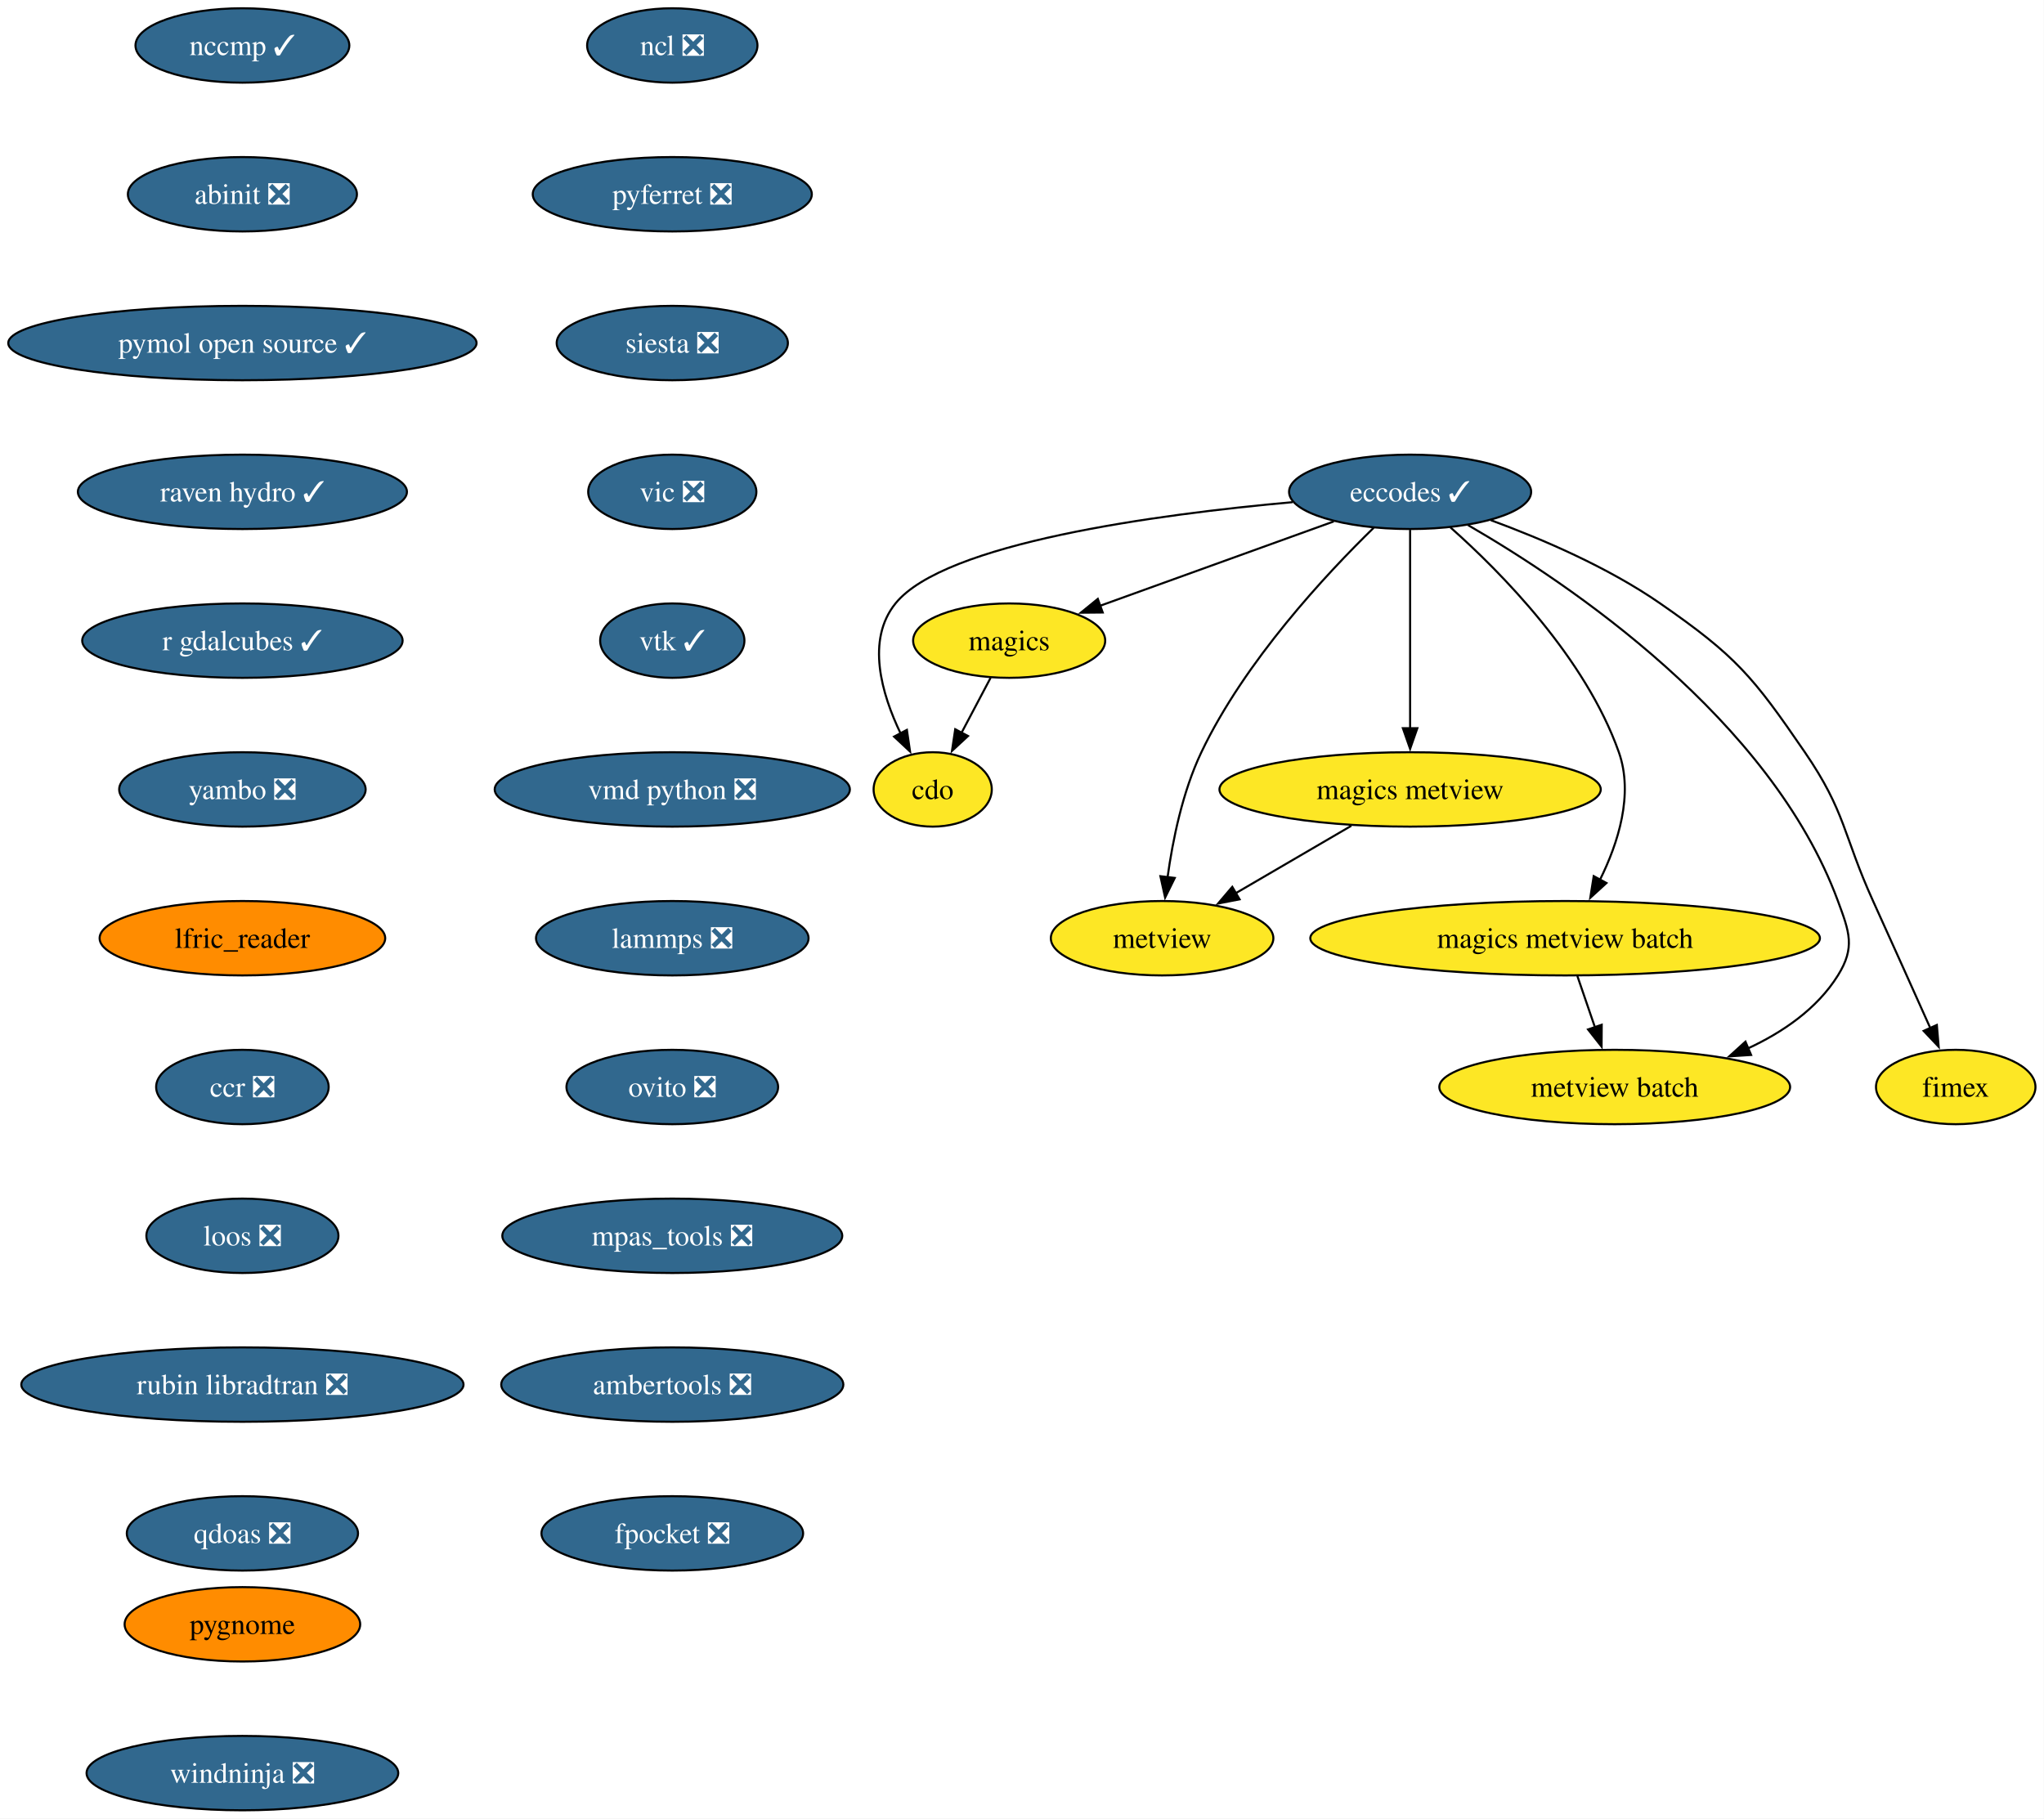
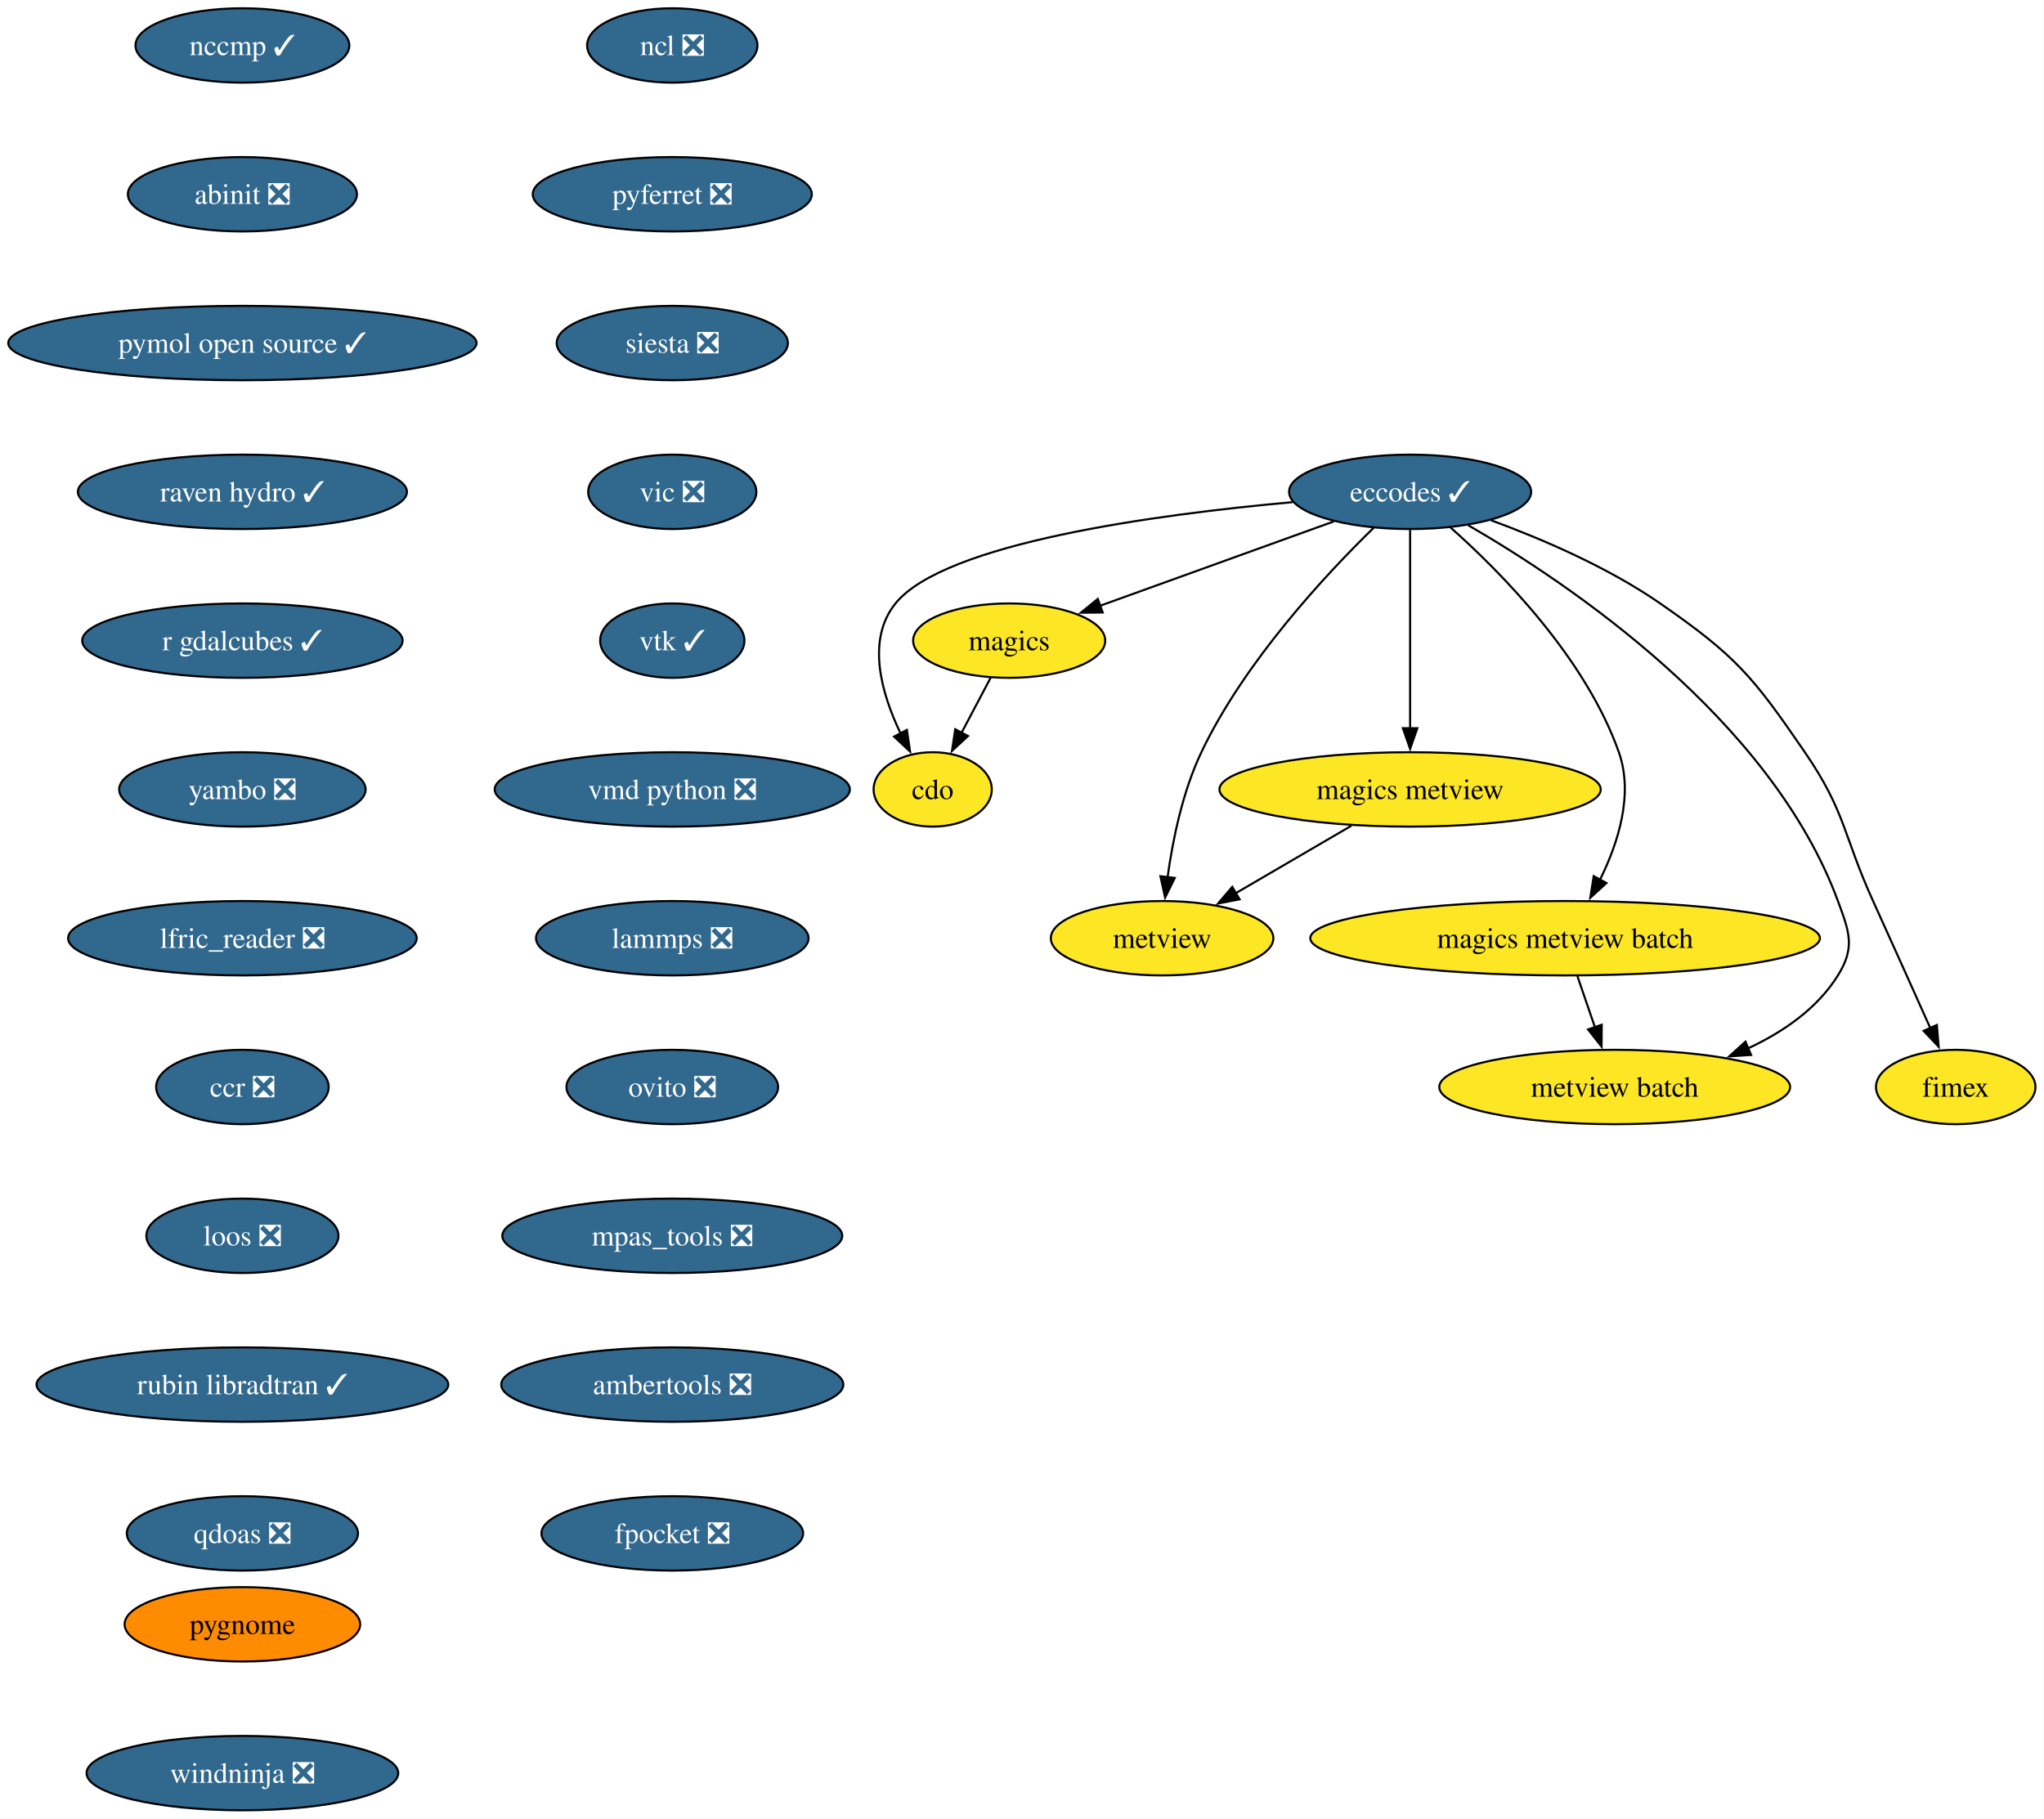
<svg xmlns="http://www.w3.org/2000/svg" xmlns:xlink="http://www.w3.org/1999/xlink" width="989pt" height="880pt" viewBox="0.00 0.00 989.00 880.00">
  <g id="graph0" class="graph" transform="scale(1 1) rotate(0) translate(4 876)">
    <polygon fill="white" stroke="none" points="-4,4 -4,-876 984.87,-876 984.87,4 -4,4" />
    <g id="node1" class="node">
      <g id="a_node1">
        <a xlink:href="https://github.com/conda-forge/cdo-feedstock" xlink:title="cdo">
          <ellipse fill="#fde725" stroke="black" cx="447.29" cy="-494" rx="28.59" ry="18" />
          <text xml:space="preserve" text-anchor="middle" x="447.29" y="-489.32" font-family="Times,serif" font-size="14.00">cdo</text>
        </a>
      </g>
    </g>
    <g id="node2" class="node">
      <g id="a_node2">
        <a xlink:href="https://github.com/conda-forge/eccodes-feedstock/pull/195" xlink:title="eccodes ✓">
          <ellipse fill="#31688e" stroke="black" cx="678.29" cy="-638" rx="58.57" ry="18" />
          <text xml:space="preserve" text-anchor="middle" x="678.29" y="-633.33" font-family="Times,serif" font-size="14.00" fill="white">eccodes ✓</text>
        </a>
      </g>
    </g>
    <g id="edge1" class="edge">
      <path fill="none" stroke="black" d="M621.45,-633.01C555.58,-627.07 453,-613.28 429.29,-584 414.98,-566.32 422.52,-540.3 431.82,-520.96" />
      <polygon fill="black" stroke="black" points="434.8,-522.81 436.34,-512.33 428.6,-519.56 434.8,-522.81" />
    </g>
    <g id="node3" class="node">
      <g id="a_node3">
        <a xlink:href="https://github.com/conda-forge/magics-feedstock" xlink:title="magics">
          <ellipse fill="#fde725" stroke="black" cx="484.29" cy="-566" rx="46.47" ry="18" />
          <text xml:space="preserve" text-anchor="middle" x="484.29" y="-561.33" font-family="Times,serif" font-size="14.00">magics</text>
        </a>
      </g>
    </g>
    <g id="edge2" class="edge">
      <path fill="none" stroke="black" d="M641.34,-623.67C609.1,-612.04 562.27,-595.14 528.14,-582.82" />
      <polygon fill="black" stroke="black" points="529.56,-579.61 518.96,-579.51 527.18,-586.2 529.56,-579.61" />
    </g>
    <g id="node4" class="node">
      <g id="a_node4">
        <a xlink:href="https://github.com/conda-forge/metview-feedstock" xlink:title="metview">
          <ellipse fill="#fde725" stroke="black" cx="558.29" cy="-422" rx="53.84" ry="18" />
          <text xml:space="preserve" text-anchor="middle" x="558.29" y="-417.32" font-family="Times,serif" font-size="14.00">metview</text>
        </a>
      </g>
    </g>
    <g id="edge3" class="edge">
      <path fill="none" stroke="black" d="M660.67,-620.61C637.79,-598.3 598.3,-556.07 577.29,-512 568.18,-492.91 563.41,-469.44 560.92,-451.4" />
      <polygon fill="black" stroke="black" points="564.42,-451.17 559.75,-441.66 557.47,-452.01 564.42,-451.17" />
    </g>
    <g id="node5" class="node">
      <g id="a_node5">
        <a xlink:href="https://github.com/conda-forge/magics-metview-feedstock" xlink:title="magics metview">
          <ellipse fill="#fde725" stroke="black" cx="678.29" cy="-494" rx="92.25" ry="18" />
          <text xml:space="preserve" text-anchor="middle" x="678.29" y="-489.32" font-family="Times,serif" font-size="14.00">magics metview</text>
        </a>
      </g>
    </g>
    <g id="edge4" class="edge">
      <path fill="none" stroke="black" d="M678.29,-619.59C678.29,-595.61 678.29,-552.14 678.29,-523.42" />
      <polygon fill="black" stroke="black" points="681.79,-523.62 678.29,-513.62 674.79,-523.62 681.79,-523.62" />
    </g>
    <g id="node6" class="node">
      <g id="a_node6">
        <a xlink:href="https://github.com/conda-forge/magics-metview-batch-feedstock" xlink:title="magics metview batch">
          <ellipse fill="#fde725" stroke="black" cx="753.29" cy="-422" rx="123.29" ry="18" />
          <text xml:space="preserve" text-anchor="middle" x="753.29" y="-417.32" font-family="Times,serif" font-size="14.00">magics metview batch</text>
        </a>
      </g>
    </g>
    <g id="edge5" class="edge">
      <path fill="none" stroke="black" d="M697.76,-620.83C722.26,-599.07 763.11,-557.77 779.29,-512 786.52,-491.54 778.93,-467.96 770.12,-450.2" />
      <polygon fill="black" stroke="black" points="773.29,-448.71 765.47,-441.57 767.13,-452.04 773.29,-448.71" />
    </g>
    <g id="node7" class="node">
      <g id="a_node7">
        <a xlink:href="https://github.com/conda-forge/metview-batch-feedstock" xlink:title="metview batch">
          <ellipse fill="#fde725" stroke="black" cx="777.29" cy="-350" rx="84.88" ry="18" />
          <text xml:space="preserve" text-anchor="middle" x="777.29" y="-345.32" font-family="Times,serif" font-size="14.00">metview batch</text>
        </a>
      </g>
    </g>
    <g id="edge6" class="edge">
      <path fill="none" stroke="black" d="M706.35,-621.88C754.96,-593.77 852.75,-528.2 885.29,-440 890.83,-424.99 893.75,-417.58 885.29,-404 875.22,-387.85 858.64,-376.48 841.46,-368.54" />
      <polygon fill="black" stroke="black" points="843.28,-365.51 832.71,-364.83 840.55,-371.95 843.28,-365.51" />
    </g>
    <g id="node8" class="node">
      <g id="a_node8">
        <a xlink:href="https://github.com/conda-forge/fimex-feedstock" xlink:title="fimex">
          <ellipse fill="#fde725" stroke="black" cx="942.29" cy="-350" rx="38.58" ry="18" />
          <text xml:space="preserve" text-anchor="middle" x="942.29" y="-345.32" font-family="Times,serif" font-size="14.00">fimex</text>
        </a>
      </g>
    </g>
    <g id="edge7" class="edge">
      <path fill="none" stroke="black" d="M717.33,-624.29C742.06,-615.21 774.03,-601.51 799.29,-584 835.97,-558.57 844.07,-548.82 869.29,-512 889.18,-482.96 887.74,-472.05 902.29,-440 911.64,-419.4 922.12,-396.08 930,-378.48" />
      <polygon fill="black" stroke="black" points="933.15,-380.02 934.04,-369.46 926.76,-377.16 933.15,-380.02" />
    </g>
    <g id="edge8" class="edge">
      <path fill="none" stroke="black" d="M475.33,-548.05C471.09,-540.03 465.92,-530.26 461.19,-521.3" />
      <polygon fill="black" stroke="black" points="464.38,-519.85 456.62,-512.65 458.19,-523.12 464.38,-519.85" />
    </g>
    <g id="edge9" class="edge">
      <path fill="none" stroke="black" d="M649.85,-476.41C633.09,-466.63 611.73,-454.17 593.86,-443.75" />
      <polygon fill="black" stroke="black" points="595.78,-440.82 585.38,-438.8 592.25,-446.86 595.78,-440.82" />
    </g>
    <g id="edge10" class="edge">
      <path fill="none" stroke="black" d="M759.22,-403.7C761.78,-396.24 764.84,-387.32 767.7,-378.97" />
      <polygon fill="black" stroke="black" points="771,-380.13 770.93,-369.54 764.38,-377.86 771,-380.13" />
    </g>
    <g id="node9" class="node">
      <g id="a_node9">
        <a xlink:href="https://github.com/conda-forge/ncl-feedstock/pull/169" xlink:title="ncl ❎">
          <ellipse fill="#31688e" stroke="black" cx="321.29" cy="-854" rx="41.21" ry="18" />
          <text xml:space="preserve" text-anchor="middle" x="321.29" y="-849.33" font-family="Times,serif" font-size="14.00" fill="white">ncl ❎</text>
        </a>
      </g>
    </g>
    <g id="node10" class="node">
      <g id="a_node10">
        <a xlink:href="https://github.com/conda-forge/pyferret-feedstock/pull/117" xlink:title="pyferret ❎">
          <ellipse fill="#31688e" stroke="black" cx="321.29" cy="-782" rx="67.52" ry="18" />
          <text xml:space="preserve" text-anchor="middle" x="321.29" y="-777.33" font-family="Times,serif" font-size="14.00" fill="white">pyferret ❎</text>
        </a>
      </g>
    </g>
    <g id="node11" class="node">
      <g id="a_node11">
        <a xlink:href="https://github.com/conda-forge/siesta-feedstock/pull/79" xlink:title="siesta ❎">
          <ellipse fill="#31688e" stroke="black" cx="321.29" cy="-710" rx="55.94" ry="18" />
          <text xml:space="preserve" text-anchor="middle" x="321.29" y="-705.33" font-family="Times,serif" font-size="14.00" fill="white">siesta ❎</text>
        </a>
      </g>
    </g>
    <g id="node12" class="node">
      <g id="a_node12">
        <a xlink:href="https://github.com/conda-forge/vic-feedstock/pull/26" xlink:title="vic ❎">
          <ellipse fill="#31688e" stroke="black" cx="321.29" cy="-638" rx="40.69" ry="18" />
          <text xml:space="preserve" text-anchor="middle" x="321.29" y="-633.33" font-family="Times,serif" font-size="14.00" fill="white">vic ❎</text>
        </a>
      </g>
    </g>
    <g id="node13" class="node">
      <g id="a_node13">
        <a xlink:href="https://github.com/conda-forge/vtk-feedstock/pull/427" xlink:title="vtk ✓">
          <ellipse fill="#31688e" stroke="black" cx="321.29" cy="-566" rx="34.9" ry="18" />
          <text xml:space="preserve" text-anchor="middle" x="321.29" y="-561.33" font-family="Times,serif" font-size="14.00" fill="white">vtk ✓</text>
        </a>
      </g>
    </g>
    <g id="node14" class="node">
      <g id="a_node14">
        <a xlink:href="https://github.com/conda-forge/vmd-python-feedstock/pull/48" xlink:title="vmd python ❎">
          <ellipse fill="#31688e" stroke="black" cx="321.29" cy="-494" rx="85.93" ry="18" />
          <text xml:space="preserve" text-anchor="middle" x="321.29" y="-489.32" font-family="Times,serif" font-size="14.00" fill="white">vmd python ❎</text>
        </a>
      </g>
    </g>
    <g id="node15" class="node">
      <g id="a_node15">
        <a xlink:href="https://github.com/conda-forge/lammps-feedstock/pull/238" xlink:title="lammps ❎">
          <ellipse fill="#31688e" stroke="black" cx="321.29" cy="-422" rx="65.94" ry="18" />
          <text xml:space="preserve" text-anchor="middle" x="321.29" y="-417.32" font-family="Times,serif" font-size="14.00" fill="white">lammps ❎</text>
        </a>
      </g>
    </g>
    <g id="node16" class="node">
      <g id="a_node16">
        <a xlink:href="https://github.com/conda-forge/ovito-feedstock/pull/126" xlink:title="ovito ❎">
          <ellipse fill="#31688e" stroke="black" cx="321.29" cy="-350" rx="51.21" ry="18" />
          <text xml:space="preserve" text-anchor="middle" x="321.29" y="-345.32" font-family="Times,serif" font-size="14.00" fill="white">ovito ❎</text>
        </a>
      </g>
    </g>
    <g id="node17" class="node">
      <g id="a_node17">
        <a xlink:href="https://github.com/conda-forge/mpas_tools-feedstock/pull/147" xlink:title="mpas_tools ❎">
          <ellipse fill="#31688e" stroke="black" cx="321.29" cy="-278" rx="82.25" ry="18" />
          <text xml:space="preserve" text-anchor="middle" x="321.29" y="-273.32" font-family="Times,serif" font-size="14.00" fill="white">mpas_tools ❎</text>
        </a>
      </g>
    </g>
    <g id="node18" class="node">
      <g id="a_node18">
        <a xlink:href="https://github.com/conda-forge/ambertools-feedstock/pull/186" xlink:title="ambertools ❎">
          <ellipse fill="#31688e" stroke="black" cx="321.29" cy="-206" rx="82.77" ry="18" />
          <text xml:space="preserve" text-anchor="middle" x="321.29" y="-201.33" font-family="Times,serif" font-size="14.00" fill="white">ambertools ❎</text>
        </a>
      </g>
    </g>
    <g id="node19" class="node">
      <g id="a_node19">
        <a xlink:href="https://github.com/conda-forge/fpocket-feedstock/pull/40" xlink:title="fpocket ❎">
          <ellipse fill="#31688e" stroke="black" cx="321.29" cy="-134" rx="63.31" ry="18" />
          <text xml:space="preserve" text-anchor="middle" x="321.29" y="-129.32" font-family="Times,serif" font-size="14.00" fill="white">fpocket ❎</text>
        </a>
      </g>
    </g>
    <g id="node20" class="node">
      <g id="a_node20">
        <a xlink:href="https://github.com/conda-forge/nccmp-feedstock/pull/26" xlink:title="nccmp ✓">
          <ellipse fill="#31688e" stroke="black" cx="113.29" cy="-854" rx="51.74" ry="18" />
          <text xml:space="preserve" text-anchor="middle" x="113.29" y="-849.33" font-family="Times,serif" font-size="14.00" fill="white">nccmp ✓</text>
        </a>
      </g>
    </g>
    <g id="node21" class="node">
      <g id="a_node21">
        <a xlink:href="https://github.com/conda-forge/abinit-feedstock/pull/75" xlink:title="abinit ❎">
          <ellipse fill="#31688e" stroke="black" cx="113.29" cy="-782" rx="55.42" ry="18" />
          <text xml:space="preserve" text-anchor="middle" x="113.29" y="-777.33" font-family="Times,serif" font-size="14.00" fill="white">abinit ❎</text>
        </a>
      </g>
    </g>
    <g id="node22" class="node">
      <g id="a_node22">
        <a xlink:href="https://github.com/conda-forge/pymol-open-source-feedstock/pull/43" xlink:title="pymol open source ✓">
          <ellipse fill="#31688e" stroke="black" cx="113.29" cy="-710" rx="113.29" ry="18" />
          <text xml:space="preserve" text-anchor="middle" x="113.29" y="-705.33" font-family="Times,serif" font-size="14.00" fill="white">pymol open source ✓</text>
        </a>
      </g>
    </g>
    <g id="node23" class="node">
      <g id="a_node23">
        <a xlink:href="https://github.com/conda-forge/raven-hydro-feedstock/pull/35" xlink:title="raven hydro ✓">
          <ellipse fill="#31688e" stroke="black" cx="113.29" cy="-638" rx="79.62" ry="18" />
          <text xml:space="preserve" text-anchor="middle" x="113.29" y="-633.33" font-family="Times,serif" font-size="14.00" fill="white">raven hydro ✓</text>
        </a>
      </g>
    </g>
    <g id="node24" class="node">
      <g id="a_node24">
        <a xlink:href="https://github.com/conda-forge/r-gdalcubes-feedstock/pull/78" xlink:title="r gdalcubes ✓">
          <ellipse fill="#31688e" stroke="black" cx="113.29" cy="-566" rx="77.52" ry="18" />
          <text xml:space="preserve" text-anchor="middle" x="113.29" y="-561.33" font-family="Times,serif" font-size="14.00" fill="white">r gdalcubes ✓</text>
        </a>
      </g>
    </g>
    <g id="node25" class="node">
      <g id="a_node25">
        <a xlink:href="https://github.com/conda-forge/yambo-feedstock/pull/51" xlink:title="yambo ❎">
          <ellipse fill="#31688e" stroke="black" cx="113.29" cy="-494" rx="59.63" ry="18" />
          <text xml:space="preserve" text-anchor="middle" x="113.29" y="-489.32" font-family="Times,serif" font-size="14.00" fill="white">yambo ❎</text>
        </a>
      </g>
    </g>
    <g id="node26" class="node">
      <g id="a_node26">
-         <a xlink:href="https://github.com/conda-forge/lfric_reader-feedstock" xlink:title="lfric_reader">
-           <ellipse fill="#ff8c00" stroke="black" cx="113.29" cy="-422" rx="69.1" ry="18" />
-           <text xml:space="preserve" text-anchor="middle" x="113.29" y="-417.32" font-family="Times,serif" font-size="14.00">lfric_reader</text>
+         <a xlink:href="https://github.com/conda-forge/lfric_reader-feedstock/pull/24" xlink:title="lfric_reader ❎">
+           <ellipse fill="#31688e" stroke="black" cx="113.29" cy="-422" rx="84.35" ry="18" />
+           <text xml:space="preserve" text-anchor="middle" x="113.29" y="-417.32" font-family="Times,serif" font-size="14.00" fill="white">lfric_reader ❎</text>
        </a>
      </g>
    </g>
    <g id="node27" class="node">
      <g id="a_node27">
        <a xlink:href="https://github.com/conda-forge/ccr-feedstock/pull/13" xlink:title="ccr ❎">
          <ellipse fill="#31688e" stroke="black" cx="113.29" cy="-350" rx="41.74" ry="18" />
          <text xml:space="preserve" text-anchor="middle" x="113.29" y="-345.32" font-family="Times,serif" font-size="14.00" fill="white">ccr ❎</text>
        </a>
      </g>
    </g>
    <g id="node28" class="node">
      <g id="a_node28">
        <a xlink:href="https://github.com/conda-forge/loos-feedstock/pull/33" xlink:title="loos ❎">
          <ellipse fill="#31688e" stroke="black" cx="113.29" cy="-278" rx="46.47" ry="18" />
          <text xml:space="preserve" text-anchor="middle" x="113.29" y="-273.32" font-family="Times,serif" font-size="14.00" fill="white">loos ❎</text>
        </a>
      </g>
    </g>
    <g id="node29" class="node">
      <g id="a_node29">
-         <a xlink:href="https://github.com/conda-forge/rubin-libradtran-feedstock/pull/14" xlink:title="rubin libradtran ❎">
-           <ellipse fill="#31688e" stroke="black" cx="113.29" cy="-206" rx="106.98" ry="18" />
-           <text xml:space="preserve" text-anchor="middle" x="113.29" y="-201.33" font-family="Times,serif" font-size="14.00" fill="white">rubin libradtran ❎</text>
+         <a xlink:href="https://github.com/conda-forge/rubin-libradtran-feedstock/pull/14" xlink:title="rubin libradtran ✓">
+           <ellipse fill="#31688e" stroke="black" cx="113.29" cy="-206" rx="99.61" ry="18" />
+           <text xml:space="preserve" text-anchor="middle" x="113.29" y="-201.33" font-family="Times,serif" font-size="14.00" fill="white">rubin libradtran ✓</text>
        </a>
      </g>
    </g>
    <g id="node30" class="node">
      <g id="a_node30">
        <a xlink:href="https://github.com/conda-forge/qdoas-feedstock/pull/41" xlink:title="qdoas ❎">
          <ellipse fill="#31688e" stroke="black" cx="113.29" cy="-134" rx="55.94" ry="18" />
          <text xml:space="preserve" text-anchor="middle" x="113.29" y="-129.32" font-family="Times,serif" font-size="14.00" fill="white">qdoas ❎</text>
        </a>
      </g>
    </g>
    <g id="node31" class="node">
      <g id="a_node31">
        <a xlink:href="https://github.com/conda-forge/pygnome-feedstock" xlink:title="pygnome">
          <ellipse fill="#ff8c00" stroke="black" cx="113.29" cy="-90" rx="57" ry="18" />
          <text xml:space="preserve" text-anchor="middle" x="113.29" y="-85.33" font-family="Times,serif" font-size="14.00">pygnome</text>
        </a>
      </g>
    </g>
    <g id="node32" class="node">
      <g id="a_node32">
        <a xlink:href="https://github.com/conda-forge/windninja-feedstock/pull/22" xlink:title="windninja ❎">
          <ellipse fill="#31688e" stroke="black" cx="113.29" cy="-18" rx="75.41" ry="18" />
          <text xml:space="preserve" text-anchor="middle" x="113.29" y="-13.32" font-family="Times,serif" font-size="14.00" fill="white">windninja ❎</text>
        </a>
      </g>
    </g>
  </g>
</svg>
